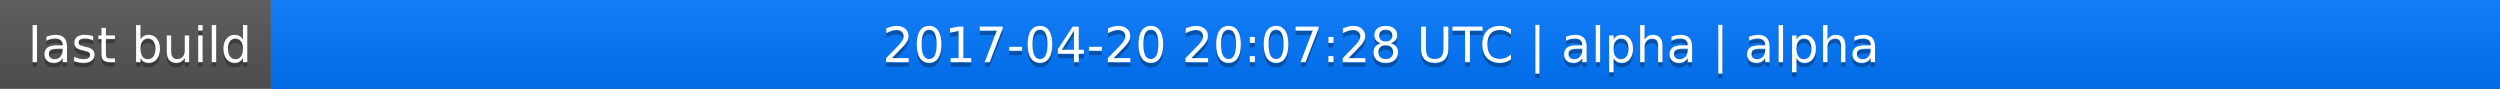
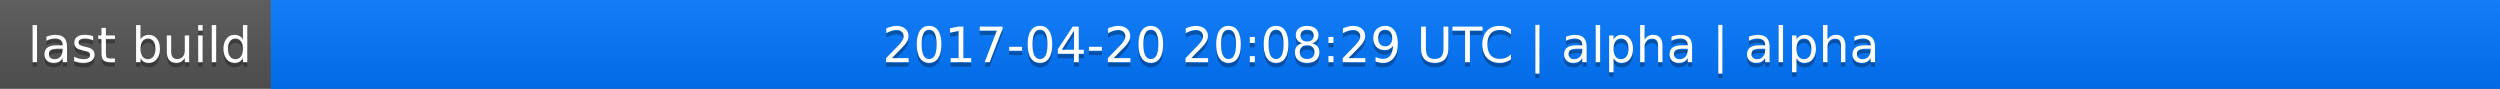
<svg xmlns="http://www.w3.org/2000/svg" width="563" height="20">
  <linearGradient id="a" x2="0" y2="100%">
    <stop offset="0" stop-color="#bbb" stop-opacity=".1" />
    <stop offset="1" stop-opacity=".1" />
  </linearGradient>
  <rect rx="0" width="563" height="20" fill="#555" />
  <rect rx="0" x="61" width="502" height="20" fill="#07f" />
  <path fill="#07f" d="M61 0h4v20h-4z" />
  <rect rx="0" width="563" height="20" fill="url(#a)" />
  <g fill="#fff" text-anchor="middle" font-family="DejaVu Sans,Verdana,Geneva,sans-serif" font-size="11">
    <text x="31.5" y="15" fill="#010101" fill-opacity=".3">last build</text>
    <text x="31.5" y="14">last build</text>
-     <text x="311" y="15" fill="#010101" fill-opacity=".3">2017-04-20 20:07:28 UTC | alpha | alpha</text>
-     <text x="311" y="14">2017-04-20 20:07:28 UTC | alpha | alpha</text>
+     <text x="311" y="15" fill="#010101" fill-opacity=".3">2017-04-20 20:08:29 UTC | alpha | alpha</text>
+     <text x="311" y="14">2017-04-20 20:08:29 UTC | alpha | alpha</text>
  </g>
</svg>
